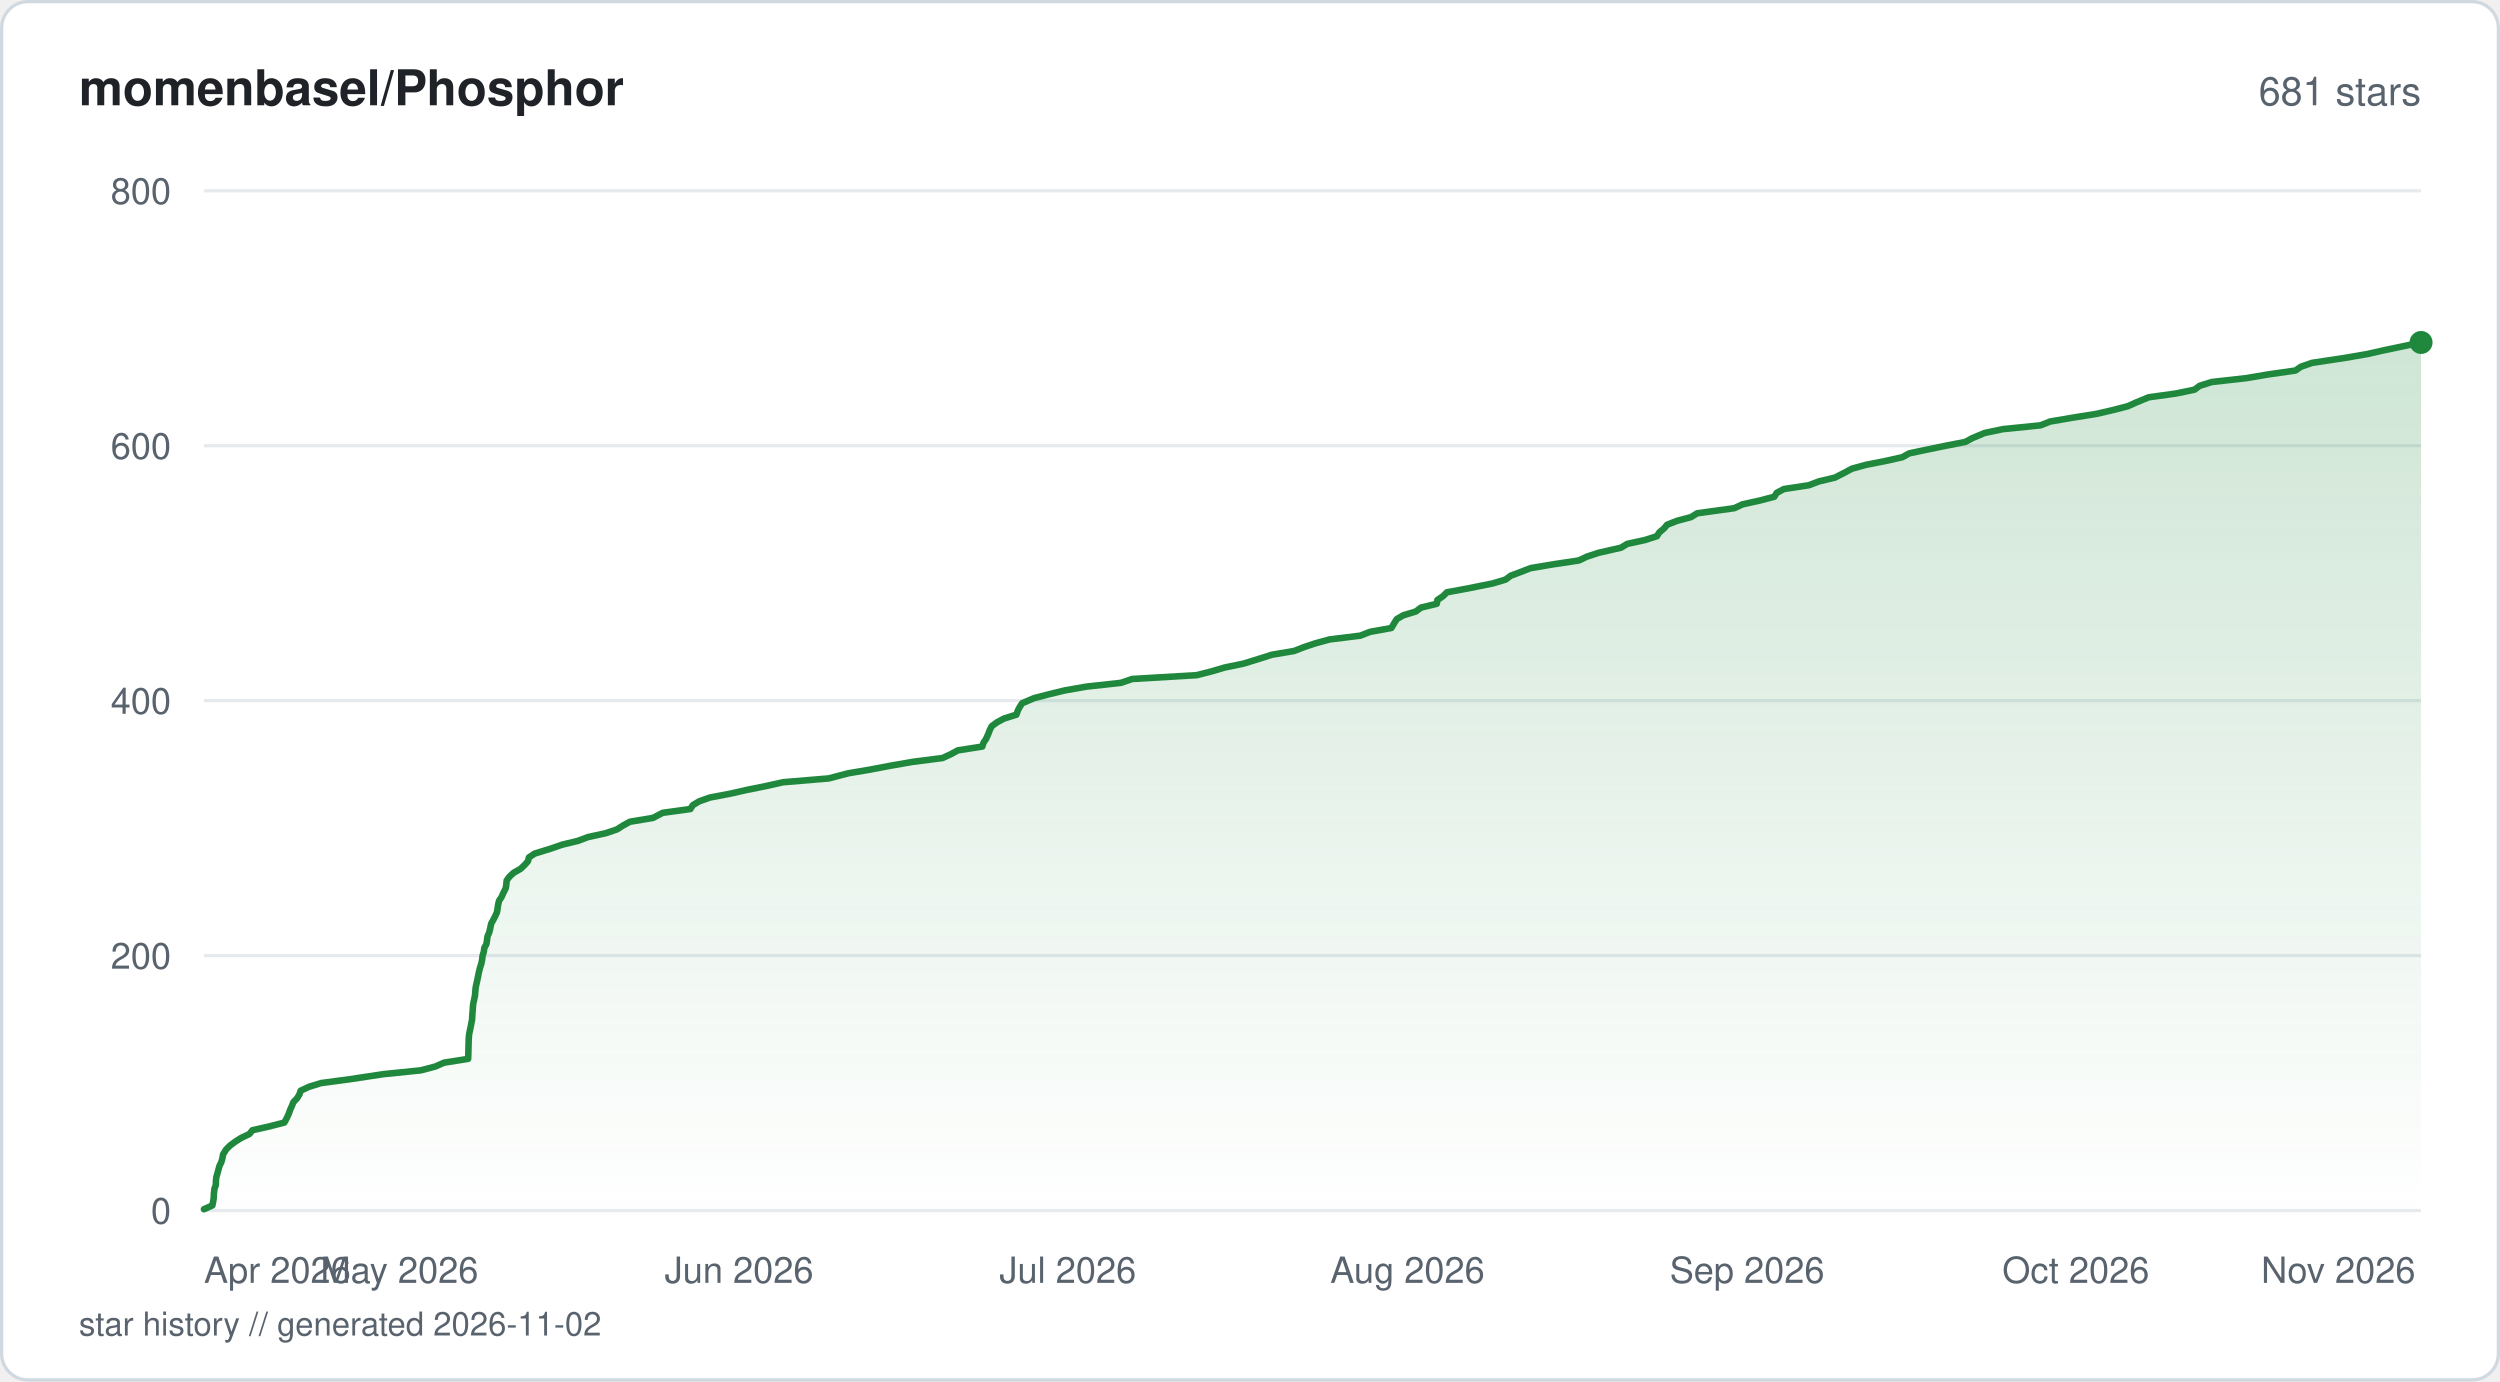
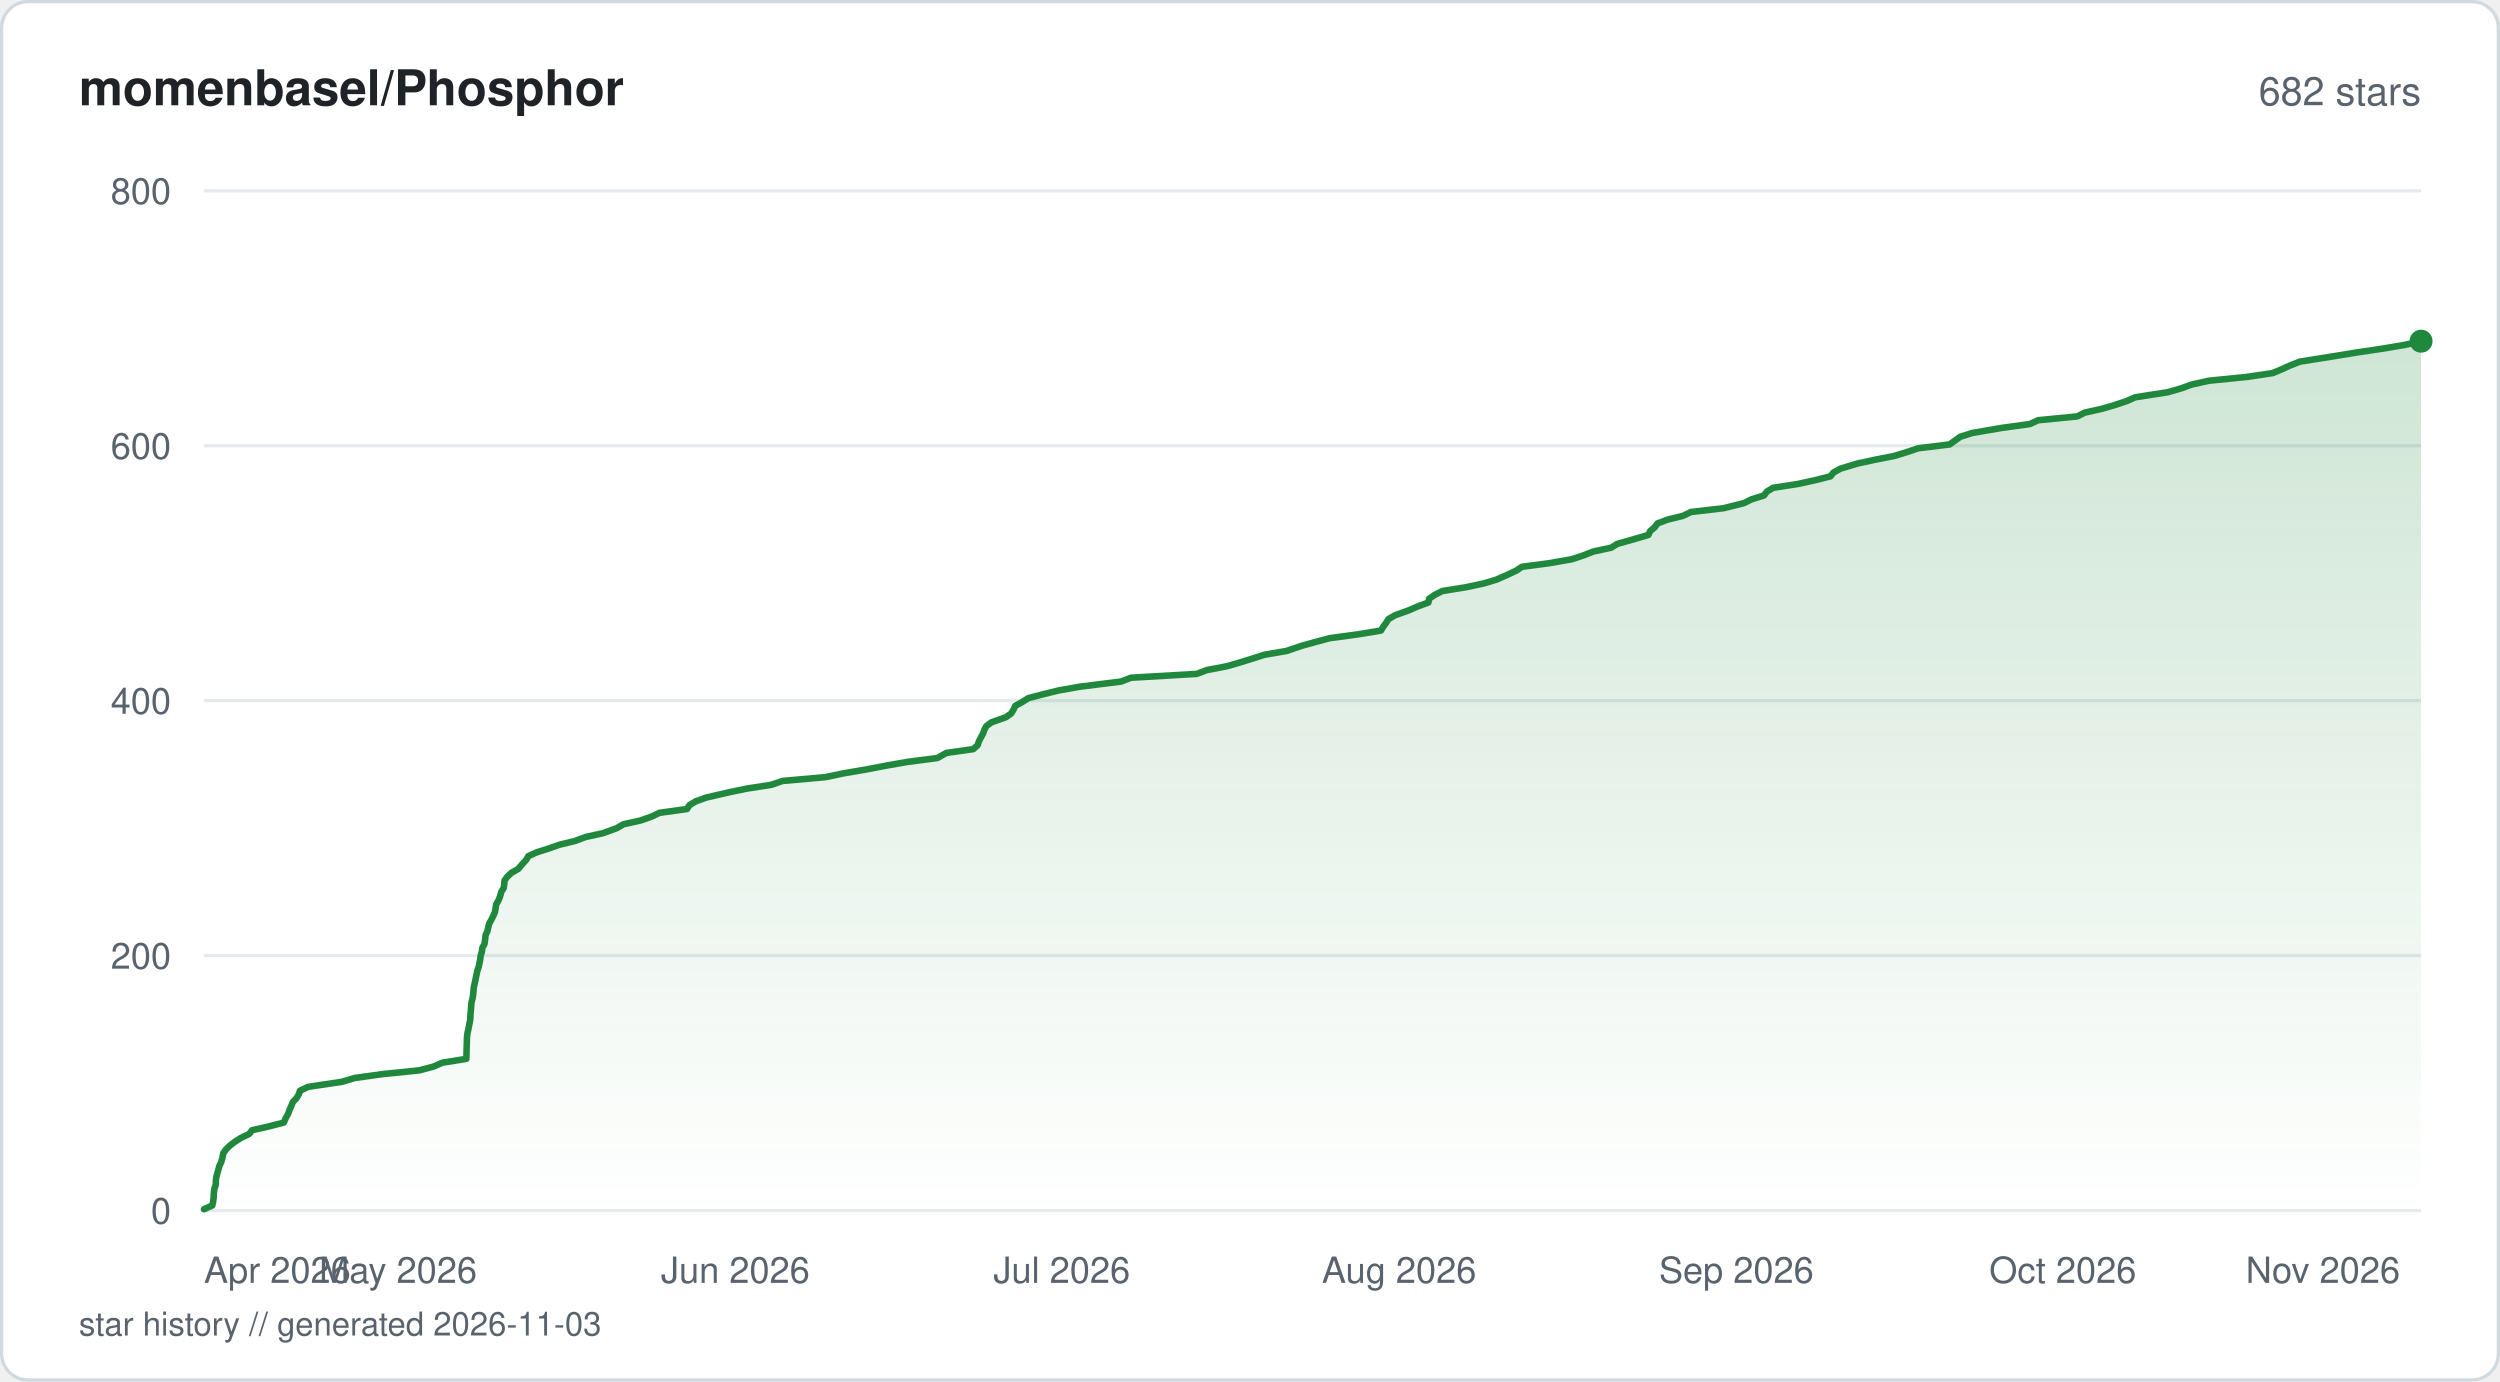
<svg xmlns="http://www.w3.org/2000/svg" viewBox="0 0 760 420" width="760" height="420" fill="none">
  <defs>
    <linearGradient id="fill-starhistorysvg" x1="0" y1="0" x2="0" y2="1">
      <stop offset="0%" stop-color="#1f883d" stop-opacity="0.22" />
      <stop offset="100%" stop-color="#1f883d" stop-opacity="0" />
    </linearGradient>
  </defs>
  <rect x="0.5" y="0.5" width="759" height="419" rx="8" fill="#ffffff" stroke="#d1d9e0" stroke-width="1" />
  <text x="24" y="32" fill="#1f2328" font-family="-apple-system, BlinkMacSystemFont, 'Segoe UI', Helvetica, Arial, sans-serif" font-size="15" font-weight="600">momenbasel/Phosphor</text>
-   <text x="736" y="32" fill="#59636e" font-family="-apple-system, BlinkMacSystemFont, 'Segoe UI', Helvetica, Arial, sans-serif" font-size="12" text-anchor="end">681 stars</text>
+   <text x="736" y="32" fill="#59636e" font-family="-apple-system, BlinkMacSystemFont, 'Segoe UI', Helvetica, Arial, sans-serif" font-size="12" text-anchor="end">682 stars</text>
  <line x1="62" y1="368" x2="736" y2="368" stroke="#e6eaef" stroke-width="1" />
  <text x="52" y="372" fill="#59636e" font-family="-apple-system, BlinkMacSystemFont, 'Segoe UI', Helvetica, Arial, sans-serif" font-size="11" text-anchor="end">0</text>
  <line x1="62" y1="290.5" x2="736" y2="290.5" stroke="#e6eaef" stroke-width="1" />
  <text x="52" y="294.5" fill="#59636e" font-family="-apple-system, BlinkMacSystemFont, 'Segoe UI', Helvetica, Arial, sans-serif" font-size="11" text-anchor="end">200</text>
  <line x1="62" y1="213" x2="736" y2="213" stroke="#e6eaef" stroke-width="1" />
  <text x="52" y="217" fill="#59636e" font-family="-apple-system, BlinkMacSystemFont, 'Segoe UI', Helvetica, Arial, sans-serif" font-size="11" text-anchor="end">400</text>
  <line x1="62" y1="135.5" x2="736" y2="135.5" stroke="#e6eaef" stroke-width="1" />
  <text x="52" y="139.5" fill="#59636e" font-family="-apple-system, BlinkMacSystemFont, 'Segoe UI', Helvetica, Arial, sans-serif" font-size="11" text-anchor="end">600</text>
  <line x1="62" y1="58" x2="736" y2="58" stroke="#e6eaef" stroke-width="1" />
  <text x="52" y="62" fill="#59636e" font-family="-apple-system, BlinkMacSystemFont, 'Segoe UI', Helvetica, Arial, sans-serif" font-size="11" text-anchor="end">800</text>
-   <path d="M62 367.61 L64.56 366.45 L64.8 365.29 L64.97 364.13 L65.02 362.96 L65.19 361.41 L65.61 360.25 L65.64 359.09 L65.75 357.93 L66.08 356.76 L66.4 355.6 L66.72 354.44 L67.29 353.28 L67.61 352.11 L67.81 350.95 L68.77 349.4 L69.94 348.24 L71.5 347.08 L73.34 345.91 L75.81 344.75 L76.74 343.59 L81.89 342.43 L86.43 341.26 L87.08 340.1 L87.8 338.55 L88.2 337.39 L88.73 336.23 L89.18 335.06 L90.29 333.9 L91.01 332.74 L91.4 331.58 L93.87 330.41 L97.62 329.25 L106.32 328.09 L116.55 326.54 L127.94 325.38 L132.36 324.21 L134.99 323.05 L142.31 321.89 L142.36 320.73 L142.39 319.56 L142.42 318.4 L142.45 317.24 L142.5 315.69 L142.6 314.52 L142.83 313.36 L143.08 312.2 L143.3 311.04 L143.53 309.88 L143.57 308.71 L143.67 307.55 L143.74 306.39 L143.85 305.23 L144.18 303.68 L144.41 302.51 L144.5 301.35 L144.6 300.19 L144.86 299.02 L145.12 297.86 L145.35 296.7 L145.59 295.54 L145.87 294.38 L146.35 292.83 L146.58 291.66 L146.71 290.5 L147.08 289.34 L147.22 288.18 L147.86 287.01 L148.05 285.85 L148.19 284.69 L148.7 283.52 L148.99 282.36 L149.31 280.81 L149.95 279.65 L150.55 278.49 L151.07 277.33 L151.27 276.16 L151.43 275 L151.71 273.84 L152.48 272.68 L152.99 271.51 L153.77 269.96 L153.92 268.8 L154.03 267.64 L154.9 266.48 L156.16 265.31 L158.22 264.15 L159.45 262.99 L160.49 261.83 L160.79 260.66 L162.52 259.5 L167.53 257.95 L170.87 256.79 L175.67 255.63 L178.79 254.46 L184.12 253.3 L187.56 252.14 L189.36 250.98 L191.49 249.81 L198.49 248.65 L201.45 247.1 L209.88 245.94 L210.6 244.77 L212.55 243.61 L215.81 242.45 L221.94 241.29 L227.06 240.13 L232.87 238.96 L238.03 237.8 L251.91 236.64 L257.82 235.09 L264.67 233.93 L270.79 232.76 L277.47 231.6 L286.52 230.44 L289.04 229.28 L291.19 228.11 L298.62 226.95 L298.98 225.79 L299.76 224.63 L300.46 223.08 L300.89 221.91 L301.49 220.75 L303.08 219.59 L305.24 218.43 L308.99 217.26 L309.38 216.1 L309.98 214.94 L310.74 213.78 L314.37 212.23 L318.88 211.06 L323.64 209.9 L330.23 208.74 L340.78 207.58 L344.19 206.41 L363.8 205.25 L368.34 204.09 L372.27 202.93 L377.96 201.76 L382.99 200.21 L386.61 199.05 L393.43 197.89 L396.41 196.73 L399.91 195.56 L404.15 194.4 L413.52 193.24 L416.51 192.08 L422.98 190.91 L423.89 189.36 L424.62 188.2 L426.64 187.04 L430.44 185.88 L431.98 184.71 L436.78 183.55 L436.97 182.39 L438.68 181.23 L439.86 180.06 L446.16 178.9 L453.83 177.35 L457.7 176.19 L459.25 175.02 L462.34 173.86 L465.33 172.7 L472.25 171.54 L479.98 170.38 L482.44 169.21 L485.97 168.05 L492.77 166.5 L494.68 165.34 L500.01 164.18 L503.7 163.01 L504.42 161.85 L505.82 160.69 L506.79 159.53 L509.74 158.36 L514.08 157.2 L515.94 156.04 L527.21 154.49 L529.73 153.32 L534.99 152.16 L539.4 151 L540.11 149.84 L542.29 148.67 L549.89 147.51 L552.94 146.35 L557.81 145.19 L560.85 143.64 L562.97 142.48 L567.24 141.31 L573.13 140.15 L578.33 138.99 L580.4 137.82 L585.92 136.66 L591.56 135.5 L597.47 134.34 L599.61 133.18 L603.3 131.63 L608.84 130.46 L620.33 129.3 L623.25 128.14 L630.03 126.98 L637.36 125.81 L642.37 124.65 L646.85 123.49 L649.43 122.33 L653.2 120.78 L661.57 119.61 L667.15 118.45 L668.68 117.29 L672.38 116.13 L682.82 114.96 L689.69 113.8 L697.81 112.64 L699.49 111.48 L702.86 110.31 L713.1 108.76 L719.79 107.6 L724.9 106.44 L730.53 105.27 L736 104.11 L736 368 L62 368 Z" fill="url(#fill-starhistorysvg)" />
-   <path d="M62 367.61 L64.56 366.45 L64.8 365.29 L64.97 364.13 L65.02 362.96 L65.19 361.41 L65.61 360.25 L65.64 359.09 L65.75 357.93 L66.08 356.76 L66.4 355.6 L66.72 354.44 L67.29 353.28 L67.61 352.11 L67.81 350.95 L68.77 349.4 L69.94 348.24 L71.5 347.08 L73.34 345.91 L75.81 344.75 L76.74 343.59 L81.89 342.43 L86.43 341.26 L87.08 340.1 L87.8 338.55 L88.2 337.39 L88.73 336.23 L89.18 335.06 L90.29 333.9 L91.01 332.74 L91.4 331.58 L93.87 330.41 L97.62 329.25 L106.32 328.09 L116.55 326.54 L127.94 325.38 L132.36 324.21 L134.99 323.05 L142.31 321.89 L142.36 320.73 L142.39 319.56 L142.42 318.4 L142.45 317.24 L142.5 315.69 L142.6 314.52 L142.83 313.36 L143.08 312.2 L143.3 311.04 L143.53 309.88 L143.57 308.71 L143.67 307.55 L143.74 306.39 L143.85 305.23 L144.18 303.68 L144.41 302.51 L144.5 301.35 L144.6 300.19 L144.86 299.02 L145.12 297.86 L145.35 296.7 L145.59 295.54 L145.87 294.38 L146.35 292.83 L146.58 291.66 L146.71 290.5 L147.08 289.34 L147.22 288.18 L147.86 287.01 L148.05 285.85 L148.19 284.69 L148.7 283.52 L148.99 282.36 L149.31 280.81 L149.95 279.65 L150.55 278.49 L151.07 277.33 L151.27 276.16 L151.43 275 L151.71 273.84 L152.48 272.68 L152.99 271.51 L153.77 269.96 L153.92 268.8 L154.03 267.64 L154.9 266.48 L156.16 265.31 L158.22 264.15 L159.45 262.99 L160.49 261.83 L160.79 260.66 L162.52 259.5 L167.53 257.95 L170.87 256.79 L175.67 255.63 L178.79 254.46 L184.12 253.3 L187.56 252.14 L189.36 250.98 L191.49 249.81 L198.49 248.65 L201.45 247.1 L209.88 245.94 L210.6 244.77 L212.55 243.61 L215.81 242.45 L221.94 241.29 L227.06 240.13 L232.87 238.96 L238.03 237.8 L251.91 236.64 L257.82 235.09 L264.67 233.93 L270.79 232.76 L277.47 231.6 L286.52 230.44 L289.04 229.28 L291.19 228.11 L298.62 226.95 L298.98 225.79 L299.76 224.63 L300.46 223.08 L300.89 221.91 L301.49 220.75 L303.08 219.59 L305.24 218.43 L308.99 217.26 L309.38 216.1 L309.98 214.94 L310.74 213.78 L314.37 212.23 L318.88 211.06 L323.64 209.9 L330.23 208.74 L340.78 207.58 L344.19 206.41 L363.8 205.25 L368.34 204.09 L372.27 202.93 L377.96 201.76 L382.99 200.21 L386.61 199.05 L393.43 197.89 L396.41 196.73 L399.91 195.56 L404.15 194.4 L413.52 193.24 L416.51 192.08 L422.98 190.91 L423.89 189.36 L424.62 188.2 L426.64 187.04 L430.44 185.88 L431.98 184.71 L436.78 183.55 L436.97 182.39 L438.68 181.23 L439.86 180.06 L446.16 178.9 L453.83 177.35 L457.7 176.19 L459.25 175.02 L462.34 173.86 L465.33 172.7 L472.25 171.54 L479.98 170.38 L482.44 169.21 L485.97 168.05 L492.77 166.5 L494.68 165.34 L500.01 164.18 L503.7 163.01 L504.42 161.85 L505.82 160.69 L506.79 159.53 L509.74 158.36 L514.08 157.2 L515.94 156.04 L527.21 154.49 L529.73 153.32 L534.99 152.16 L539.4 151 L540.11 149.84 L542.29 148.67 L549.89 147.51 L552.94 146.35 L557.81 145.19 L560.85 143.64 L562.97 142.48 L567.24 141.31 L573.13 140.15 L578.33 138.99 L580.4 137.82 L585.92 136.66 L591.56 135.5 L597.47 134.34 L599.61 133.18 L603.3 131.63 L608.84 130.46 L620.33 129.3 L623.25 128.14 L630.03 126.98 L637.36 125.81 L642.37 124.65 L646.85 123.49 L649.43 122.33 L653.2 120.78 L661.57 119.61 L667.15 118.45 L668.68 117.29 L672.38 116.13 L682.82 114.96 L689.69 113.8 L697.81 112.64 L699.49 111.48 L702.86 110.31 L713.1 108.76 L719.79 107.6 L724.9 106.44 L730.53 105.27 L736 104.11" stroke="#1f883d" stroke-width="2" stroke-linejoin="round" stroke-linecap="round" fill="none" />
-   <circle cx="736" cy="104.11" r="3.5" fill="#1f883d" />
+   <path d="M62 367.61 L64.54 366.45 L64.78 365.29 L64.95 364.13 L64.99 362.96 L65.16 361.41 L65.58 360.25 L65.61 359.09 L65.73 357.93 L66.05 356.76 L66.37 355.6 L66.68 354.44 L67.25 353.28 L67.58 352.11 L67.89 350.56 L68.72 349.4 L69.89 348.24 L71.44 347.08 L73.26 345.91 L75.72 344.75 L76.63 343.59 L81.75 342.43 L86.26 341.26 L86.96 339.71 L87.62 338.55 L88.02 337.39 L88.55 336.23 L88.99 335.06 L90.1 333.9 L90.81 332.74 L91.2 331.58 L93.65 330.41 L103.99 328.86 L107.86 327.7 L116.17 326.54 L127.49 325.38 L131.87 324.21 L134.48 323.05 L141.76 321.89 L141.8 320.73 L141.83 319.56 L141.86 318.4 L141.92 316.85 L141.94 315.69 L142.04 314.52 L142.27 313.36 L142.52 312.2 L142.74 311.04 L142.97 309.88 L143 308.71 L143.1 307.55 L143.24 306 L143.3 304.84 L143.61 303.68 L143.83 302.51 L143.93 301.35 L144.03 300.19 L144.29 299.02 L144.54 297.86 L144.77 296.7 L145.1 295.15 L145.5 293.99 L145.76 292.83 L145.99 291.66 L146.12 290.5 L146.49 289.34 L146.62 288.18 L147.26 287.01 L147.45 285.85 L147.61 284.3 L148.13 283.14 L148.41 281.98 L148.7 280.81 L149.34 279.65 L149.93 278.49 L150.45 277.33 L150.65 276.16 L150.81 275 L151.67 273.45 L152.08 272.29 L152.39 271.13 L153.13 269.96 L153.28 268.8 L153.39 267.64 L154.26 266.48 L155.51 265.31 L157.55 264.15 L158.85 262.6 L159.93 261.44 L160.63 260.27 L163.16 259.11 L166.79 257.95 L170.12 256.79 L174.88 255.63 L177.98 254.46 L183.27 253.3 L187.52 251.75 L189.49 250.59 L194.72 249.43 L198.04 248.26 L200.48 247.1 L208.85 245.94 L209.57 244.77 L211.5 243.61 L214.74 242.45 L221.44 240.9 L227.01 239.74 L234.49 238.58 L237.87 237.41 L250.94 236.25 L256.46 235.09 L263.26 233.93 L269.34 232.76 L275.97 231.6 L284.96 230.44 L287.7 228.89 L295.87 227.73 L297.19 226.56 L297.58 225.4 L298.16 224.24 L298.8 223.08 L299.23 221.91 L299.83 220.75 L301.4 219.59 L305.78 218.04 L307.42 216.88 L308.12 215.71 L308.68 214.55 L310.79 213.39 L312.61 212.23 L317.1 211.06 L321.82 209.9 L328.37 208.74 L340.81 207.19 L343.81 206.03 L363.81 204.86 L366.86 203.7 L372.98 202.54 L376.98 201.38 L380.75 200.21 L384.35 199.05 L391.12 197.89 L395.66 196.34 L399.84 195.18 L404.2 194.01 L412.76 192.85 L419.81 191.69 L420.5 190.53 L421.37 189.36 L422.1 188.2 L424.1 187.04 L428.39 185.49 L431.06 184.33 L434.23 183.16 L434.46 182 L436.17 180.84 L438.43 179.68 L445.69 178.51 L451.1 177.35 L454.95 176.19 L458.45 174.64 L460.93 173.48 L462.67 172.31 L471.35 171.15 L477.89 169.99 L481.38 168.83 L484.4 167.66 L489.78 166.5 L491.67 165.34 L497.14 163.79 L501.09 162.63 L501.64 161.46 L503.03 160.3 L503.85 159.14 L506.89 157.98 L511.66 156.81 L514.03 155.65 L523.98 154.49 L530.16 152.94 L532.51 151.78 L536.27 150.61 L537.12 149.45 L539.02 148.29 L546.52 147.13 L551.88 145.96 L556.46 144.8 L557.38 143.64 L559.48 142.48 L564.62 140.92 L570 139.76 L575.89 138.6 L579.68 137.44 L583.14 136.27 L592.67 135.11 L594.3 133.95 L595.9 132.79 L599.54 131.63 L608.55 130.08 L617.07 128.91 L619.6 127.75 L631.48 126.59 L633.79 125.43 L639.04 124.26 L642.98 123.1 L646.48 121.94 L649.08 120.78 L659.03 119.23 L663.09 118.06 L666.24 116.9 L671.52 115.74 L683.17 114.57 L690.88 113.41 L693.67 112.25 L696.23 111.09 L699.19 109.93 L708.96 108.38 L716.09 107.21 L723.87 106.05 L730.87 104.89 L736 103.72 L736 368 L62 368 Z" fill="url(#fill-starhistorysvg)" />
+   <path d="M62 367.61 L64.54 366.45 L64.78 365.29 L64.95 364.13 L64.99 362.96 L65.16 361.41 L65.58 360.25 L65.61 359.09 L65.73 357.93 L66.05 356.76 L66.37 355.6 L66.68 354.44 L67.25 353.28 L67.58 352.11 L67.89 350.56 L68.72 349.4 L69.89 348.24 L71.44 347.08 L73.26 345.91 L75.72 344.75 L76.63 343.59 L81.75 342.43 L86.26 341.26 L86.96 339.71 L87.62 338.55 L88.02 337.39 L88.55 336.23 L88.99 335.06 L90.1 333.9 L90.81 332.74 L91.2 331.58 L93.65 330.41 L103.99 328.86 L107.86 327.7 L116.17 326.54 L127.49 325.38 L131.87 324.21 L134.48 323.05 L141.76 321.89 L141.8 320.73 L141.83 319.56 L141.86 318.4 L141.92 316.85 L141.94 315.69 L142.04 314.52 L142.27 313.36 L142.52 312.2 L142.74 311.04 L142.97 309.88 L143 308.71 L143.1 307.55 L143.24 306 L143.3 304.84 L143.61 303.68 L143.83 302.51 L143.93 301.35 L144.03 300.19 L144.29 299.02 L144.54 297.86 L144.77 296.7 L145.1 295.15 L145.5 293.99 L145.76 292.83 L145.99 291.66 L146.12 290.5 L146.49 289.34 L146.62 288.18 L147.26 287.01 L147.45 285.85 L147.61 284.3 L148.13 283.14 L148.41 281.98 L148.7 280.81 L149.34 279.65 L149.93 278.49 L150.45 277.33 L150.65 276.16 L150.81 275 L151.67 273.45 L152.08 272.29 L152.39 271.13 L153.13 269.96 L153.28 268.8 L153.39 267.64 L154.26 266.48 L155.51 265.31 L157.55 264.15 L158.85 262.6 L159.93 261.44 L160.63 260.27 L163.16 259.11 L166.79 257.95 L170.12 256.79 L174.88 255.63 L177.98 254.46 L183.27 253.3 L187.52 251.75 L189.49 250.59 L194.72 249.43 L198.04 248.26 L200.48 247.1 L208.85 245.94 L209.57 244.77 L211.5 243.61 L214.74 242.45 L221.44 240.9 L227.01 239.74 L234.49 238.58 L237.87 237.41 L250.94 236.25 L256.46 235.09 L263.26 233.93 L269.34 232.76 L275.97 231.6 L284.96 230.44 L287.7 228.89 L295.87 227.73 L297.19 226.56 L297.58 225.4 L298.16 224.24 L298.8 223.08 L299.23 221.91 L299.83 220.75 L301.4 219.59 L305.78 218.04 L307.42 216.88 L308.12 215.71 L308.68 214.55 L310.79 213.39 L312.61 212.23 L317.1 211.06 L321.82 209.9 L328.37 208.74 L340.81 207.19 L343.81 206.03 L363.81 204.86 L366.86 203.7 L372.98 202.54 L376.98 201.38 L380.75 200.21 L384.35 199.05 L391.12 197.89 L395.66 196.34 L399.84 195.18 L404.2 194.01 L412.76 192.85 L419.81 191.69 L420.5 190.53 L421.37 189.36 L422.1 188.2 L424.1 187.04 L428.39 185.49 L431.06 184.33 L434.23 183.16 L434.46 182 L436.17 180.84 L438.43 179.68 L445.69 178.51 L451.1 177.35 L454.95 176.19 L458.45 174.64 L460.93 173.48 L462.67 172.31 L471.35 171.15 L477.89 169.99 L481.38 168.83 L484.4 167.66 L489.78 166.5 L491.67 165.34 L497.14 163.79 L501.09 162.63 L501.64 161.46 L503.03 160.3 L503.85 159.14 L506.89 157.98 L511.66 156.81 L514.03 155.65 L523.98 154.49 L530.16 152.94 L532.51 151.78 L536.27 150.61 L537.12 149.45 L539.02 148.29 L546.52 147.13 L551.88 145.96 L556.46 144.8 L557.38 143.64 L559.48 142.48 L564.62 140.92 L570 139.76 L575.89 138.6 L579.68 137.44 L583.14 136.27 L592.67 135.11 L594.3 133.95 L595.9 132.79 L599.54 131.63 L608.55 130.08 L617.07 128.91 L619.6 127.75 L631.48 126.59 L633.79 125.43 L639.04 124.26 L642.98 123.1 L646.48 121.94 L649.08 120.78 L659.03 119.23 L663.09 118.06 L666.24 116.9 L671.52 115.74 L683.17 114.57 L690.88 113.41 L693.67 112.25 L696.23 111.09 L699.19 109.93 L708.96 108.38 L716.09 107.21 L723.87 106.05 L730.87 104.89 L736 103.72" stroke="#1f883d" stroke-width="2" stroke-linejoin="round" stroke-linecap="round" fill="none" />
+   <circle cx="736" cy="103.72" r="3.5" fill="#1f883d" />
  <text x="62" y="390" fill="#59636e" font-family="-apple-system, BlinkMacSystemFont, 'Segoe UI', Helvetica, Arial, sans-serif" font-size="11" text-anchor="start">Apr 2026</text>
-   <text x="121.43" y="390" fill="#59636e" font-family="-apple-system, BlinkMacSystemFont, 'Segoe UI', Helvetica, Arial, sans-serif" font-size="11" text-anchor="middle">May 2026</text>
-   <text x="224.68" y="390" fill="#59636e" font-family="-apple-system, BlinkMacSystemFont, 'Segoe UI', Helvetica, Arial, sans-serif" font-size="11" text-anchor="middle">Jun 2026</text>
-   <text x="324.61" y="390" fill="#59636e" font-family="-apple-system, BlinkMacSystemFont, 'Segoe UI', Helvetica, Arial, sans-serif" font-size="11" text-anchor="middle">Jul 2026</text>
-   <text x="427.86" y="390" fill="#59636e" font-family="-apple-system, BlinkMacSystemFont, 'Segoe UI', Helvetica, Arial, sans-serif" font-size="11" text-anchor="middle">Aug 2026</text>
-   <text x="531.12" y="390" fill="#59636e" font-family="-apple-system, BlinkMacSystemFont, 'Segoe UI', Helvetica, Arial, sans-serif" font-size="11" text-anchor="middle">Sep 2026</text>
-   <text x="631.04" y="390" fill="#59636e" font-family="-apple-system, BlinkMacSystemFont, 'Segoe UI', Helvetica, Arial, sans-serif" font-size="11" text-anchor="middle">Oct 2026</text>
-   <text x="734.3" y="390" fill="#59636e" font-family="-apple-system, BlinkMacSystemFont, 'Segoe UI', Helvetica, Arial, sans-serif" font-size="11" text-anchor="end">Nov 2026</text>
-   <text x="24" y="406" fill="#59636e" font-family="-apple-system, BlinkMacSystemFont, 'Segoe UI', Helvetica, Arial, sans-serif" font-size="10">star history // generated 2026-11-02</text>
+   <text x="121.01" y="390" fill="#59636e" font-family="-apple-system, BlinkMacSystemFont, 'Segoe UI', Helvetica, Arial, sans-serif" font-size="11" text-anchor="middle">May 2026</text>
+   <text x="223.55" y="390" fill="#59636e" font-family="-apple-system, BlinkMacSystemFont, 'Segoe UI', Helvetica, Arial, sans-serif" font-size="11" text-anchor="middle">Jun 2026</text>
+   <text x="322.78" y="390" fill="#59636e" font-family="-apple-system, BlinkMacSystemFont, 'Segoe UI', Helvetica, Arial, sans-serif" font-size="11" text-anchor="middle">Jul 2026</text>
+   <text x="425.32" y="390" fill="#59636e" font-family="-apple-system, BlinkMacSystemFont, 'Segoe UI', Helvetica, Arial, sans-serif" font-size="11" text-anchor="middle">Aug 2026</text>
+   <text x="527.85" y="390" fill="#59636e" font-family="-apple-system, BlinkMacSystemFont, 'Segoe UI', Helvetica, Arial, sans-serif" font-size="11" text-anchor="middle">Sep 2026</text>
+   <text x="627.08" y="390" fill="#59636e" font-family="-apple-system, BlinkMacSystemFont, 'Segoe UI', Helvetica, Arial, sans-serif" font-size="11" text-anchor="middle">Oct 2026</text>
+   <text x="729.62" y="390" fill="#59636e" font-family="-apple-system, BlinkMacSystemFont, 'Segoe UI', Helvetica, Arial, sans-serif" font-size="11" text-anchor="end">Nov 2026</text>
+   <text x="24" y="406" fill="#59636e" font-family="-apple-system, BlinkMacSystemFont, 'Segoe UI', Helvetica, Arial, sans-serif" font-size="10">star history // generated 2026-11-03</text>
</svg>
